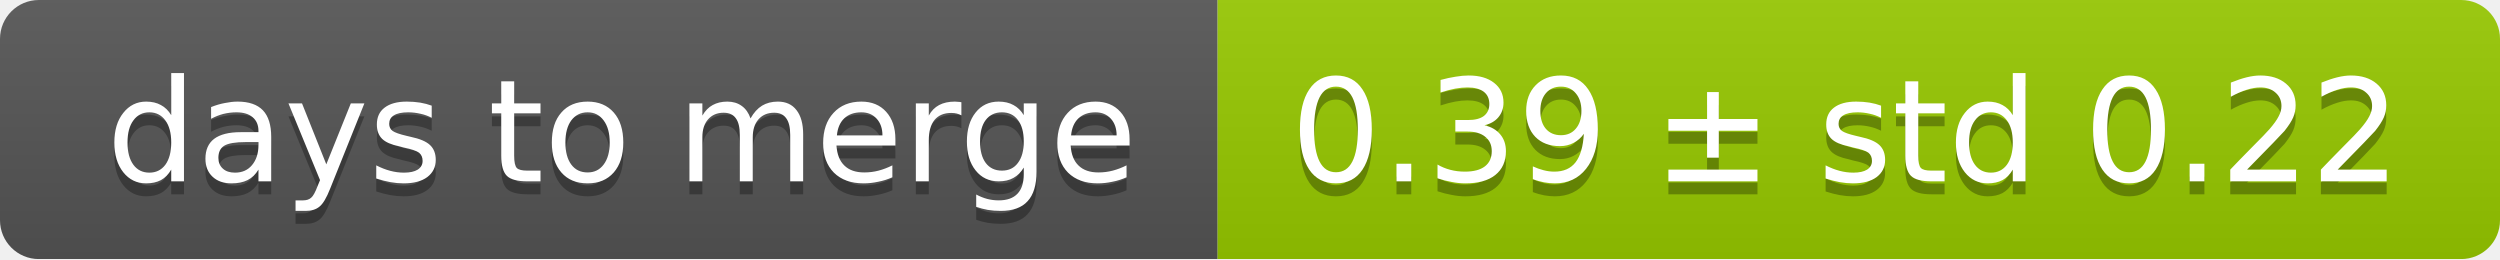
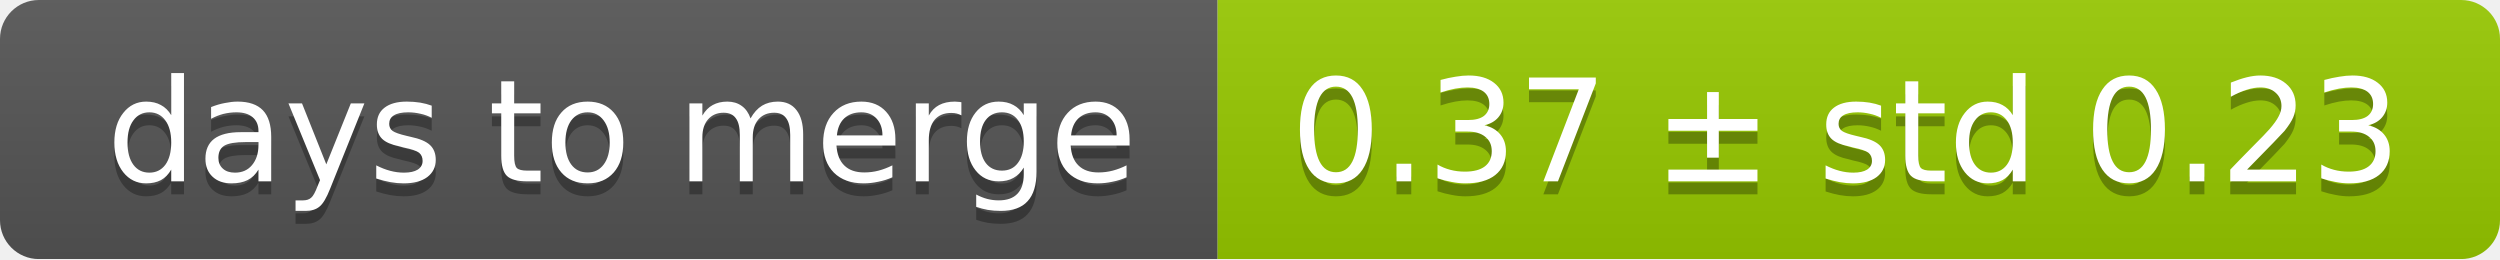
<svg xmlns="http://www.w3.org/2000/svg" width="193" height="20">
  <linearGradient id="smooth" x2="0" y2="100%">
    <stop offset="0" stop-color="#bbb" stop-opacity=".1" />
    <stop offset="1" stop-opacity=".1" />
  </linearGradient>
  <mask id="round">
    <rect width="193" height="20" rx="3" fill="#fff" />
  </mask>
  <g mask="url(#round)">
    <rect width="94" height="20" fill="#555" />
    <rect x="94" width="99" height="20" fill="#97ca00" />
    <rect width="193" height="20" fill="url(#smooth)" />
  </g>
  <g fill="#fff" text-anchor="middle" font-family="DejaVu Sans,Verdana,Geneva,sans-serif" font-size="11">
    <text x="48" y="15" fill="#010101" fill-opacity=".3">days to merge</text>
    <text x="48" y="14">days to merge</text>
-     <text x="142.5" y="15" fill="#010101" fill-opacity=".3">0.39 ± std 0.22</text>
-     <text x="142.5" y="14">0.39 ± std 0.22</text>
+     <text x="142.5" y="15" fill="#010101" fill-opacity=".3">0.37 ± std 0.23</text>
+     <text x="142.5" y="14">0.37 ± std 0.23</text>
  </g>
</svg>
